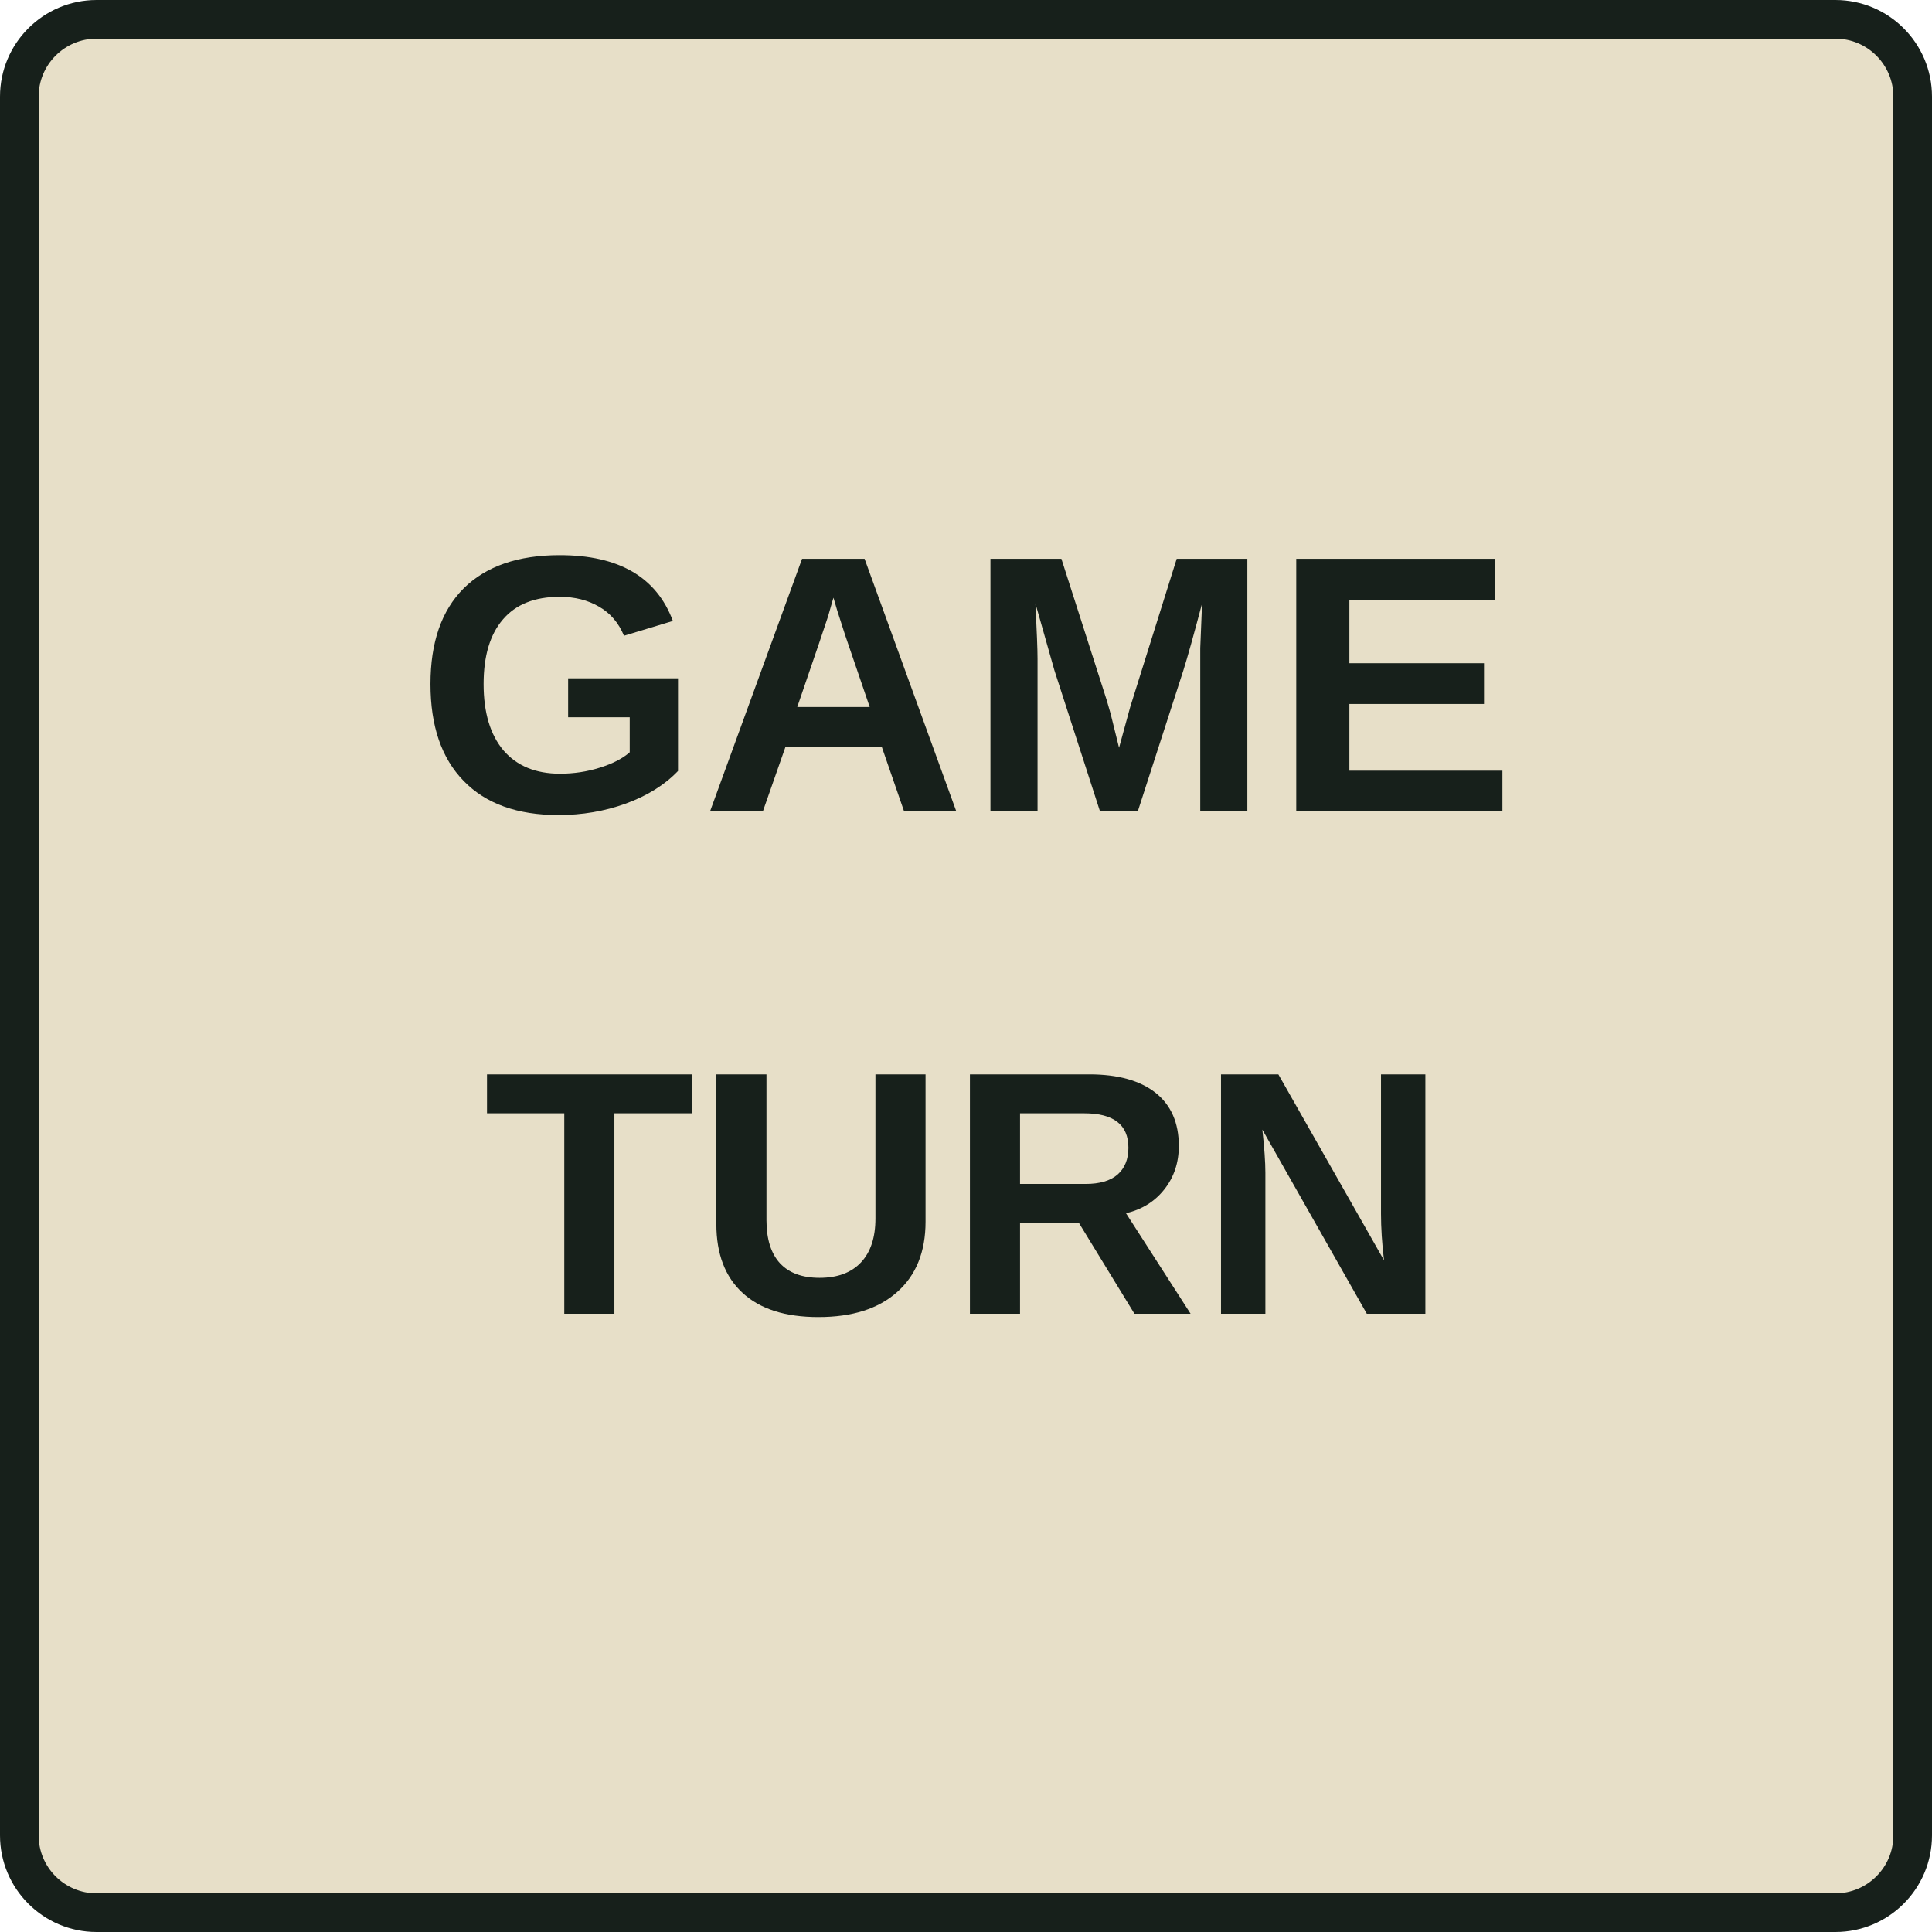
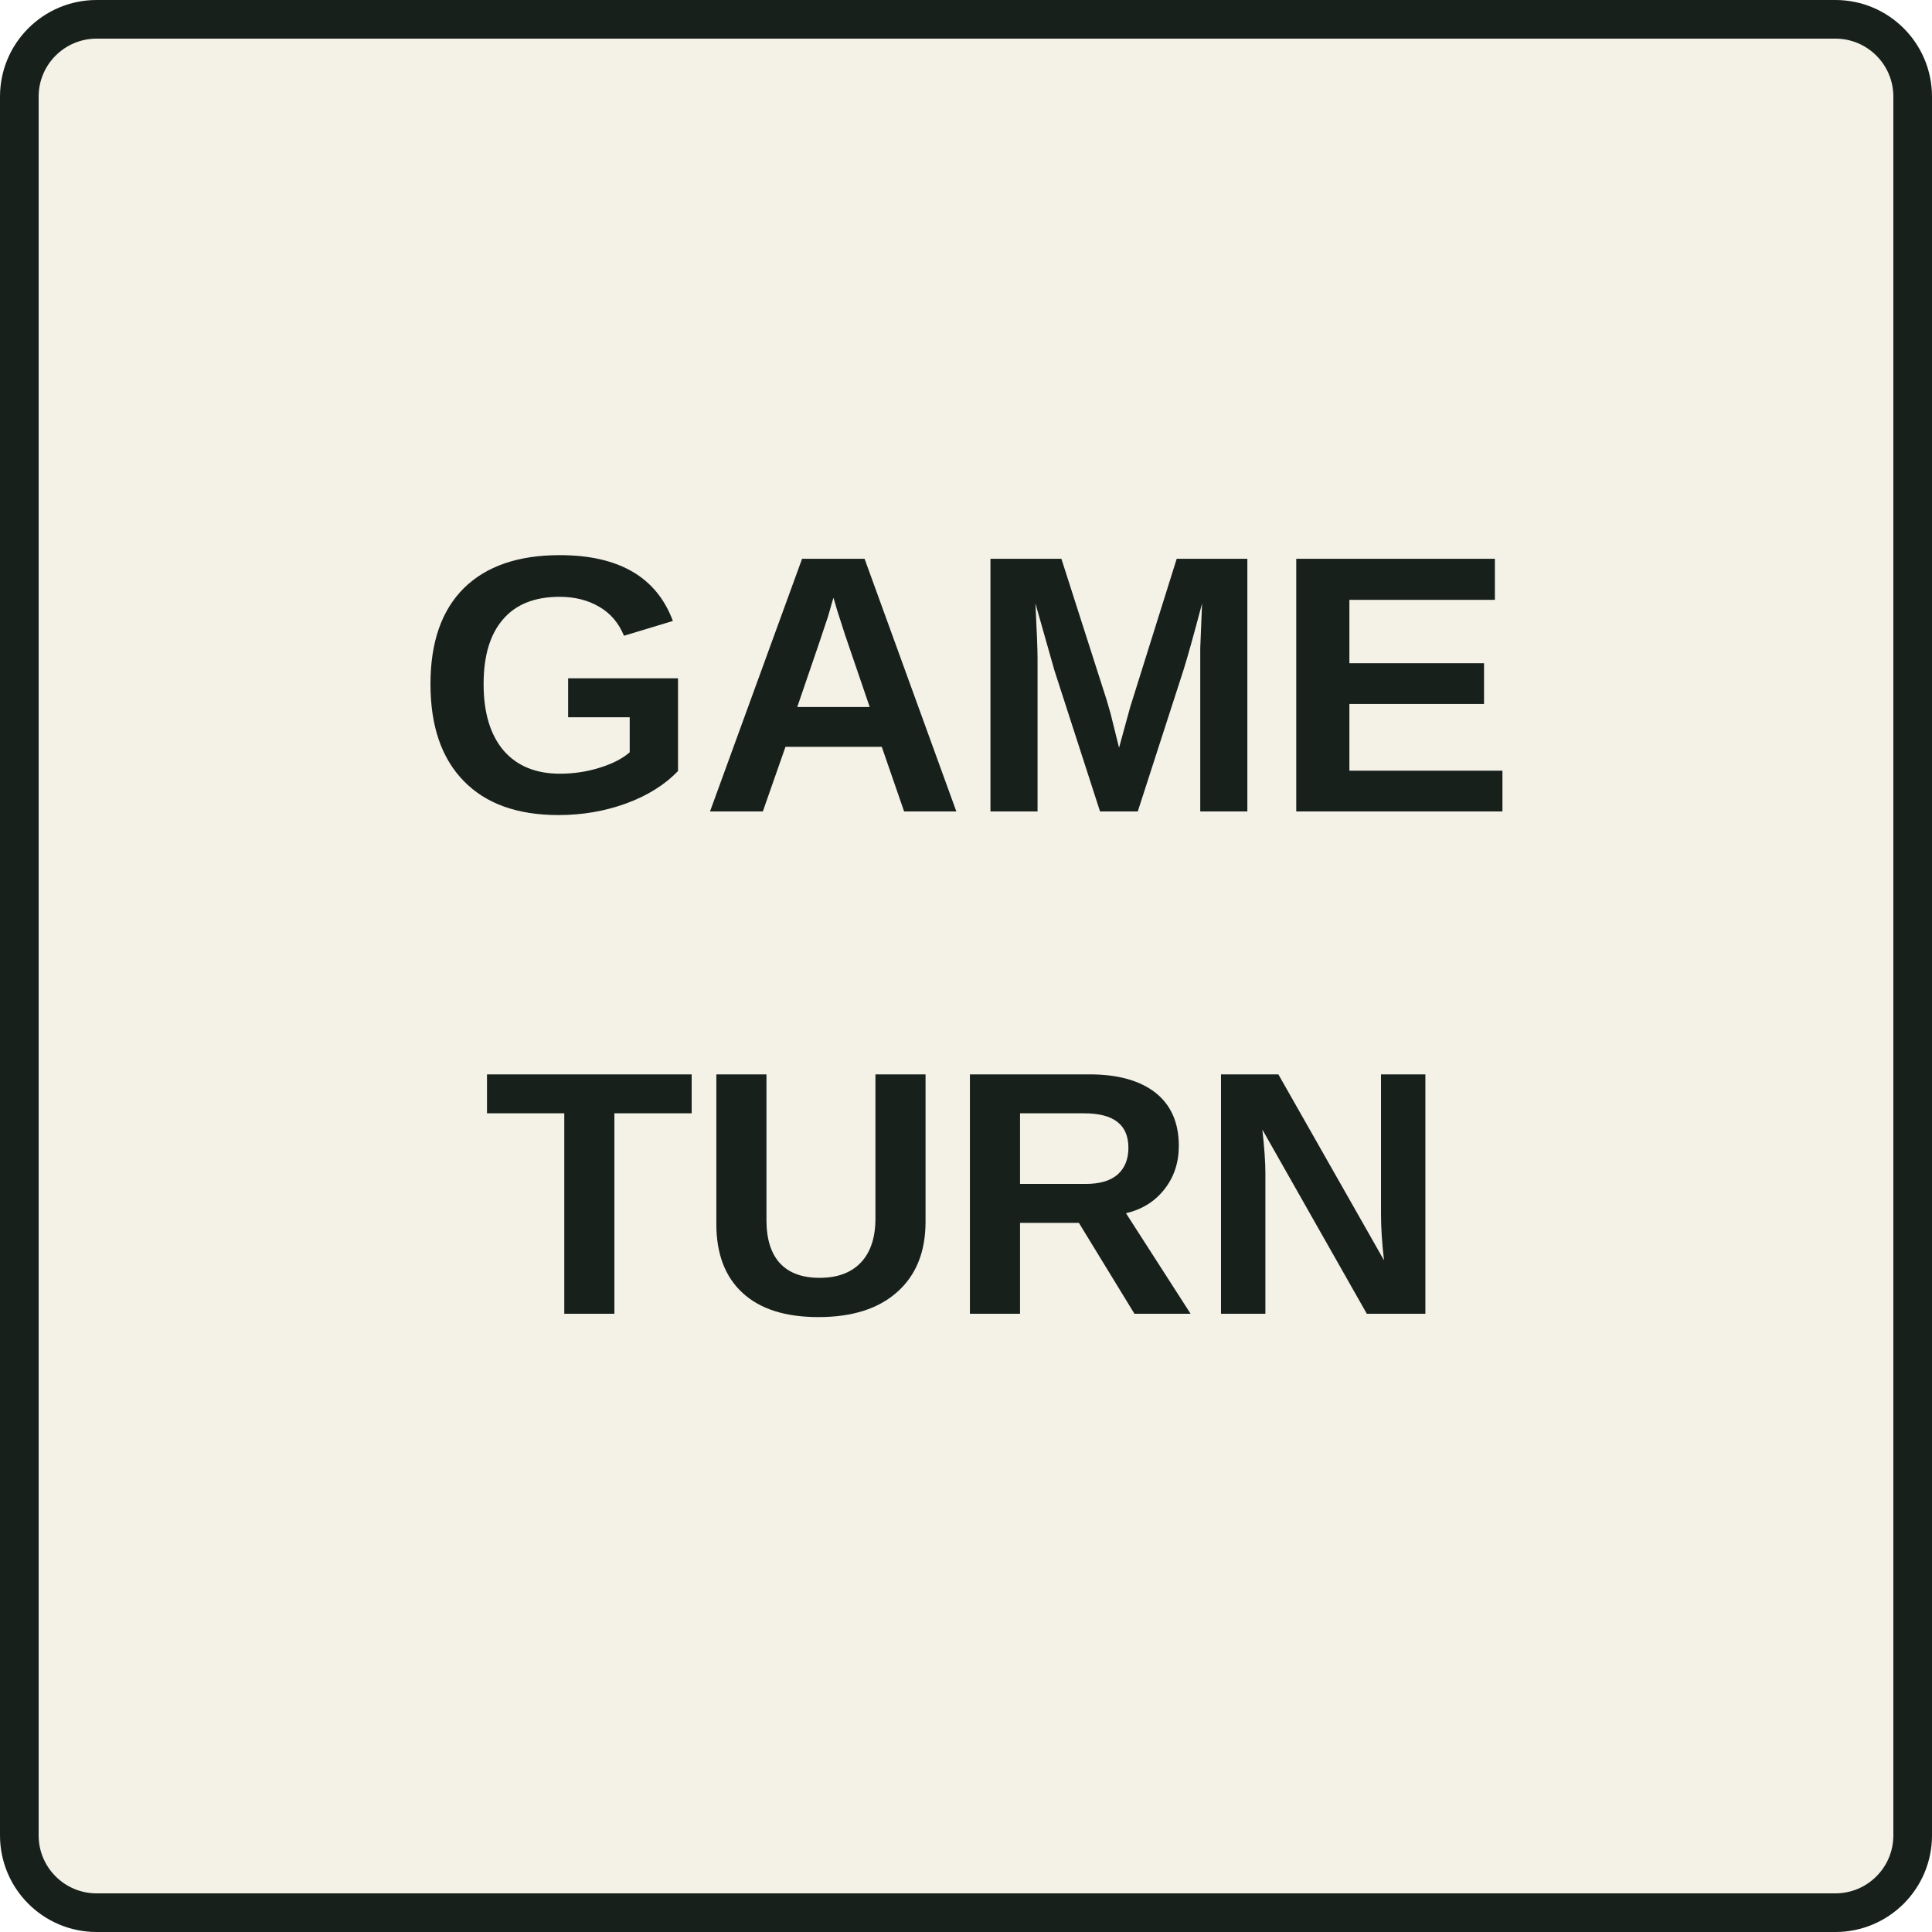
<svg xmlns="http://www.w3.org/2000/svg" width="100" height="100" viewBox="0 0 100 100">
-   <rect x="1" y="1" width="98" height="98" rx="4" fill="#e7dfc8" stroke="#17201b" stroke-width="2" />
+   <rect x="1" y="1" width="98" height="98" rx="4" fill="#f4f1e7" stroke="#17201b" stroke-width="2" />
  <text x="50" y="42" font-family="Arial,Helvetica,sans-serif" font-size="19" font-weight="700" text-anchor="middle" fill="#17201b">GAME</text>
  <text x="50" y="68" font-family="Arial,Helvetica,sans-serif" font-size="18" font-weight="700" text-anchor="middle" fill="#17201b">TURN</text>
</svg>
